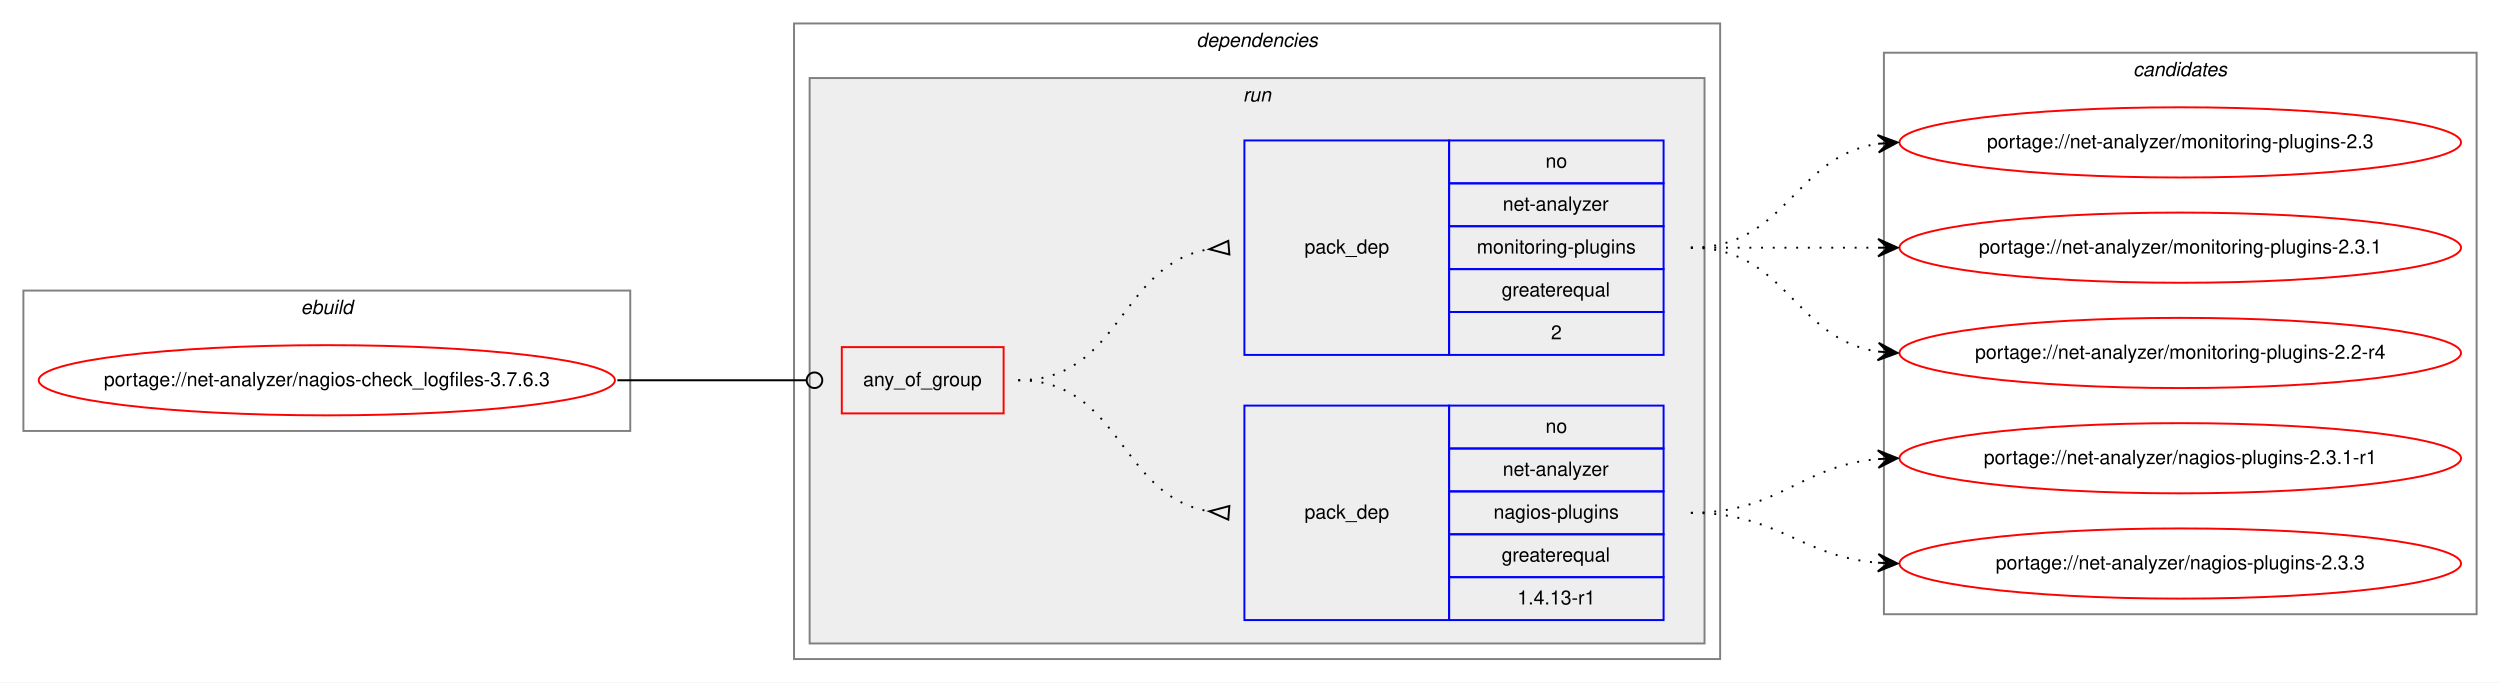
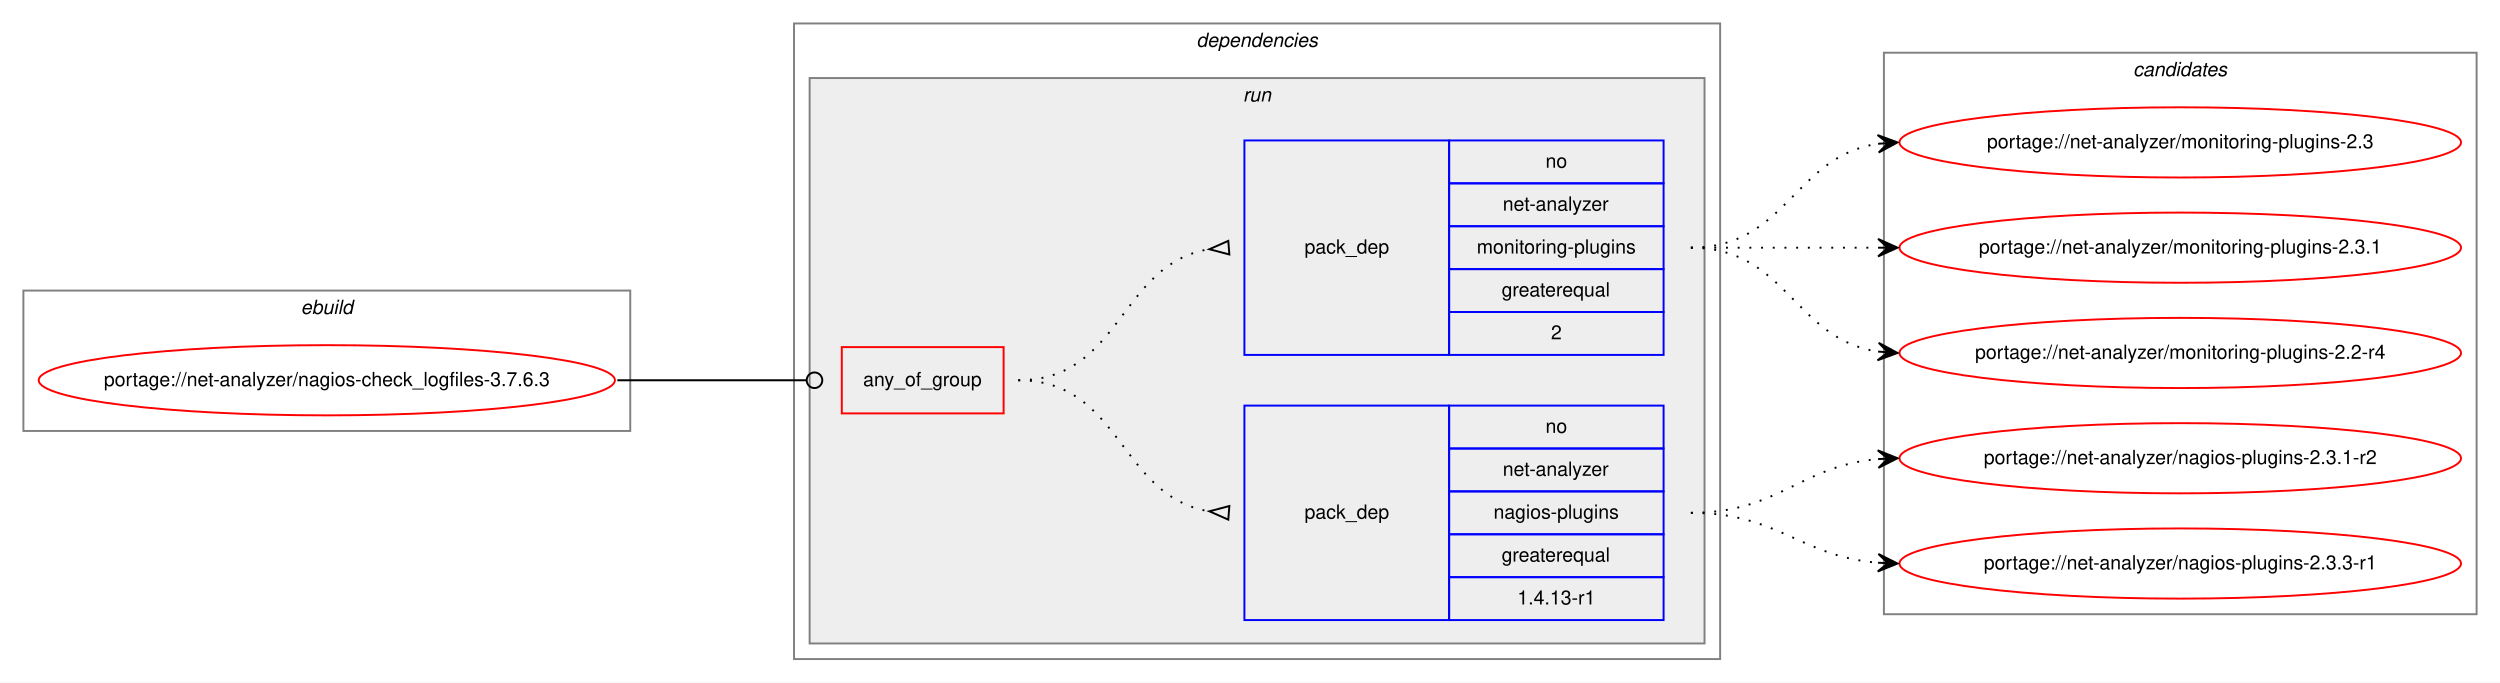
<svg xmlns="http://www.w3.org/2000/svg" xmlns:xlink="http://www.w3.org/1999/xlink" width="1282pt" height="350pt" viewBox="0.00 0.00 1282.26 350.00">
  <g id="graph0" class="graph" transform="scale(1 1) rotate(0) translate(4 346)">
    <polygon fill="white" stroke="transparent" points="-4,4 -4,-346 1278.26,-346 1278.26,4 -4,4" />
    <g id="clust1" class="cluster">
      <polygon fill="none" stroke="gray" points="8,-125 8,-197 319.26,-197 319.26,-125 8,-125" />
      <text text-anchor="start" x="150.29" y="-185" font-family="Helvetica,sans-Serif" font-style="italic" font-size="10.00">ebuild</text>
    </g>
    <g id="clust2" class="cluster">
      <polygon fill="none" stroke="gray" points="403.26,-8 403.26,-334 878.26,-334 878.26,-8 403.26,-8" />
      <text text-anchor="start" x="609.64" y="-322" font-family="Helvetica,sans-Serif" font-style="italic" font-size="10.00">dependencies</text>
    </g>
    <g id="clust5" class="cluster">
      <polygon fill="#eeeeee" stroke="gray" points="411.26,-16 411.26,-306 870.26,-306 870.26,-16 411.26,-16" />
      <text text-anchor="start" x="633.54" y="-294" font-family="Helvetica,sans-Serif" font-style="italic" font-size="10.00">run</text>
    </g>
    <g id="clust9" class="cluster">
      <polygon fill="none" stroke="gray" points="962.26,-31 962.26,-319 1266.26,-319 1266.26,-31 962.26,-31" />
      <text text-anchor="start" x="1090.09" y="-307" font-family="Helvetica,sans-Serif" font-style="italic" font-size="10.00">candidates</text>
    </g>
    <g id="node1" class="node">
      <g id="a_node1">
        <a xlink:href="../net-analyzer/nagios-check_logfiles-3.7.6.3.svg" xlink:title="portage://net-analyzer/nagios-check_logfiles-3.7.6.3">
          <ellipse fill="none" stroke="red" cx="163.63" cy="-151" rx="147.76" ry="18" />
          <text text-anchor="middle" x="163.63" y="-148" font-family="Helvetica,sans-Serif" font-size="10.00">portage://net-analyzer/nagios-check_logfiles-3.7.6.3</text>
        </a>
      </g>
    </g>
    <g id="node2" class="node">
      <polygon fill="none" stroke="red" points="427.76,-134 427.76,-168 510.76,-168 510.76,-134 427.76,-134" />
      <text text-anchor="start" x="438.69" y="-148" font-family="Helvetica,sans-Serif" font-size="10.00">any_of_group</text>
    </g>
    <g id="edge3" class="edge">
      <path fill="none" stroke="black" d="M312.63,-151C356.53,-151 369.49,-151 409.65,-151" />
      <ellipse fill="none" stroke="black" cx="413.76" cy="-151" rx="4" ry="4" />
    </g>
    <g id="node3" class="node">
      <polygon fill="none" stroke="blue" points="634.26,-28 634.26,-138 739.26,-138 739.26,-28 634.26,-28" />
      <text text-anchor="start" x="665.09" y="-80" font-family="Helvetica,sans-Serif" font-size="10.00">pack_dep</text>
      <polygon fill="none" stroke="blue" points="739.26,-116 739.26,-138 849.26,-138 849.26,-116 739.26,-116" />
      <text text-anchor="start" x="788.7" y="-124" font-family="Helvetica,sans-Serif" font-size="10.00">no</text>
      <polygon fill="none" stroke="blue" points="739.26,-94 739.26,-116 849.26,-116 849.26,-94 739.26,-94" />
      <text text-anchor="start" x="766.76" y="-102" font-family="Helvetica,sans-Serif" font-size="10.00">net-analyzer</text>
      <polygon fill="none" stroke="blue" points="739.26,-72 739.26,-94 849.26,-94 849.26,-72 739.26,-72" />
      <text text-anchor="start" x="762.03" y="-80" font-family="Helvetica,sans-Serif" font-size="10.00">nagios-plugins</text>
      <polygon fill="none" stroke="blue" points="739.26,-50 739.26,-72 849.26,-72 849.26,-50 739.26,-50" />
      <text text-anchor="start" x="766.2" y="-58" font-family="Helvetica,sans-Serif" font-size="10.00">greaterequal</text>
      <polygon fill="none" stroke="blue" points="739.26,-28 739.26,-50 849.26,-50 849.26,-28 739.26,-28" />
      <text text-anchor="start" x="774.26" y="-36" font-family="Helvetica,sans-Serif" font-size="10.00">1.4.13-r1</text>
    </g>
    <g id="edge1" class="edge">
      <path fill="none" stroke="black" stroke-dasharray="1,5" d="M518.26,-151C571.33,-151 569.98,-91.48 616.04,-83.81" />
      <polygon fill="none" stroke="black" points="626.54,-86.49 616.29,-83.79 625.99,-79.51 626.54,-86.49" />
    </g>
    <g id="node4" class="node">
      <polygon fill="none" stroke="blue" points="634.26,-164 634.26,-274 739.26,-274 739.26,-164 634.26,-164" />
      <text text-anchor="start" x="665.09" y="-216" font-family="Helvetica,sans-Serif" font-size="10.00">pack_dep</text>
      <polygon fill="none" stroke="blue" points="739.26,-252 739.26,-274 849.26,-274 849.26,-252 739.26,-252" />
      <text text-anchor="start" x="788.7" y="-260" font-family="Helvetica,sans-Serif" font-size="10.00">no</text>
      <polygon fill="none" stroke="blue" points="739.26,-230 739.26,-252 849.26,-252 849.26,-230 739.26,-230" />
      <text text-anchor="start" x="766.76" y="-238" font-family="Helvetica,sans-Serif" font-size="10.00">net-analyzer</text>
      <polygon fill="none" stroke="blue" points="739.26,-208 739.26,-230 849.26,-230 849.26,-208 739.26,-208" />
      <text text-anchor="start" x="753.43" y="-216" font-family="Helvetica,sans-Serif" font-size="10.00">monitoring-plugins</text>
      <polygon fill="none" stroke="blue" points="739.26,-186 739.26,-208 849.26,-208 849.26,-186 739.26,-186" />
      <text text-anchor="start" x="766.2" y="-194" font-family="Helvetica,sans-Serif" font-size="10.00">greaterequal</text>
      <polygon fill="none" stroke="blue" points="739.26,-164 739.26,-186 849.26,-186 849.26,-164 739.26,-164" />
      <text text-anchor="start" x="791.48" y="-172" font-family="Helvetica,sans-Serif" font-size="10.00">2</text>
    </g>
    <g id="edge2" class="edge">
      <path fill="none" stroke="black" stroke-dasharray="1,5" d="M518.26,-151C571.33,-151 569.98,-210.52 616.04,-218.19" />
      <polygon fill="none" stroke="black" points="625.99,-222.49 616.29,-218.21 626.54,-215.51 625.99,-222.49" />
    </g>
    <g id="node5" class="node">
      <g id="a_node5">
-         <a xlink:href="../net-analyzer/nagios-plugins-2.3.1-r1.svg" xlink:title="portage://net-analyzer/nagios-plugins-2.3.1-r1">
+         <a xlink:href="../net-analyzer/nagios-plugins-2.3.1-r2.svg" xlink:title="portage://net-analyzer/nagios-plugins-2.3.1-r2">
          <ellipse fill="none" stroke="red" cx="1114.26" cy="-111" rx="144" ry="18" />
-           <text text-anchor="middle" x="1114.26" y="-108" font-family="Helvetica,sans-Serif" font-size="10.00">portage://net-analyzer/nagios-plugins-2.3.1-r1</text>
+           <text text-anchor="middle" x="1114.26" y="-108" font-family="Helvetica,sans-Serif" font-size="10.00">portage://net-analyzer/nagios-plugins-2.3.1-r2</text>
        </a>
      </g>
    </g>
    <g id="edge4" class="edge">
      <path fill="none" stroke="black" stroke-dasharray="1,5" d="M863.26,-83C908.37,-83 919.05,-107 959.04,-110.56" />
      <polygon fill="black" stroke="black" points="969.26,-111 959.08,-115.07 964.27,-110.78 959.27,-110.57 959.27,-110.57 959.27,-110.57 964.27,-110.78 959.47,-106.07 969.26,-111 969.26,-111" />
    </g>
    <g id="node6" class="node">
      <g id="a_node6">
-         <a xlink:href="../net-analyzer/nagios-plugins-2.3.3.svg" xlink:title="portage://net-analyzer/nagios-plugins-2.3.3">
+         <a xlink:href="../net-analyzer/nagios-plugins-2.3.3-r1.svg" xlink:title="portage://net-analyzer/nagios-plugins-2.3.3-r1">
          <ellipse fill="none" stroke="red" cx="1114.26" cy="-57" rx="144" ry="18" />
-           <text text-anchor="middle" x="1114.26" y="-54" font-family="Helvetica,sans-Serif" font-size="10.00">portage://net-analyzer/nagios-plugins-2.3.3</text>
+           <text text-anchor="middle" x="1114.26" y="-54" font-family="Helvetica,sans-Serif" font-size="10.00">portage://net-analyzer/nagios-plugins-2.3.3-r1</text>
        </a>
      </g>
    </g>
    <g id="edge5" class="edge">
      <path fill="none" stroke="black" stroke-dasharray="1,5" d="M863.26,-83C908.17,-83 919.2,-60.72 959.08,-57.41" />
      <polygon fill="black" stroke="black" points="969.26,-57 959.45,-61.9 964.27,-57.2 959.27,-57.4 959.27,-57.4 959.27,-57.4 964.27,-57.2 959.09,-52.9 969.26,-57 969.26,-57" />
    </g>
    <g id="node7" class="node">
      <g id="a_node7">
        <a xlink:href="../net-analyzer/monitoring-plugins-2.2-r4.svg" xlink:title="portage://net-analyzer/monitoring-plugins-2.2-r4">
          <ellipse fill="none" stroke="red" cx="1114.26" cy="-165" rx="144" ry="18" />
          <text text-anchor="middle" x="1114.26" y="-162" font-family="Helvetica,sans-Serif" font-size="10.00">portage://net-analyzer/monitoring-plugins-2.2-r4</text>
        </a>
      </g>
    </g>
    <g id="edge6" class="edge">
      <path fill="none" stroke="black" stroke-dasharray="1,5" d="M863.26,-219C912.52,-219 916.11,-172.13 959.12,-165.72" />
      <polygon fill="black" stroke="black" points="969.26,-165 959.61,-170.2 964.28,-165.36 959.29,-165.71 959.29,-165.71 959.29,-165.71 964.28,-165.36 958.97,-161.22 969.26,-165 969.26,-165" />
    </g>
    <g id="node8" class="node">
      <g id="a_node8">
        <a xlink:href="../net-analyzer/monitoring-plugins-2.3.svg" xlink:title="portage://net-analyzer/monitoring-plugins-2.3">
          <ellipse fill="none" stroke="red" cx="1114.26" cy="-273" rx="144" ry="18" />
          <text text-anchor="middle" x="1114.26" y="-270" font-family="Helvetica,sans-Serif" font-size="10.00">portage://net-analyzer/monitoring-plugins-2.3</text>
        </a>
      </g>
    </g>
    <g id="edge7" class="edge">
      <path fill="none" stroke="black" stroke-dasharray="1,5" d="M863.26,-219C912.52,-219 916.11,-265.87 959.12,-272.28" />
      <polygon fill="black" stroke="black" points="969.26,-273 958.97,-276.78 964.28,-272.64 959.29,-272.29 959.29,-272.29 959.29,-272.29 964.28,-272.64 959.61,-267.8 969.26,-273 969.26,-273" />
    </g>
    <g id="node9" class="node">
      <g id="a_node9">
        <a xlink:href="../net-analyzer/monitoring-plugins-2.3.1.svg" xlink:title="portage://net-analyzer/monitoring-plugins-2.3.1">
          <ellipse fill="none" stroke="red" cx="1114.26" cy="-219" rx="144" ry="18" />
          <text text-anchor="middle" x="1114.26" y="-216" font-family="Helvetica,sans-Serif" font-size="10.00">portage://net-analyzer/monitoring-plugins-2.3.1</text>
        </a>
      </g>
    </g>
    <g id="edge8" class="edge">
      <path fill="none" stroke="black" stroke-dasharray="1,5" d="M863.26,-219C906.69,-219 920.1,-219 958.83,-219" />
      <polygon fill="black" stroke="black" points="969.26,-219 959.26,-223.5 964.26,-219 959.26,-219 959.26,-219 959.26,-219 964.26,-219 959.26,-214.5 969.26,-219 969.26,-219" />
    </g>
  </g>
</svg>
